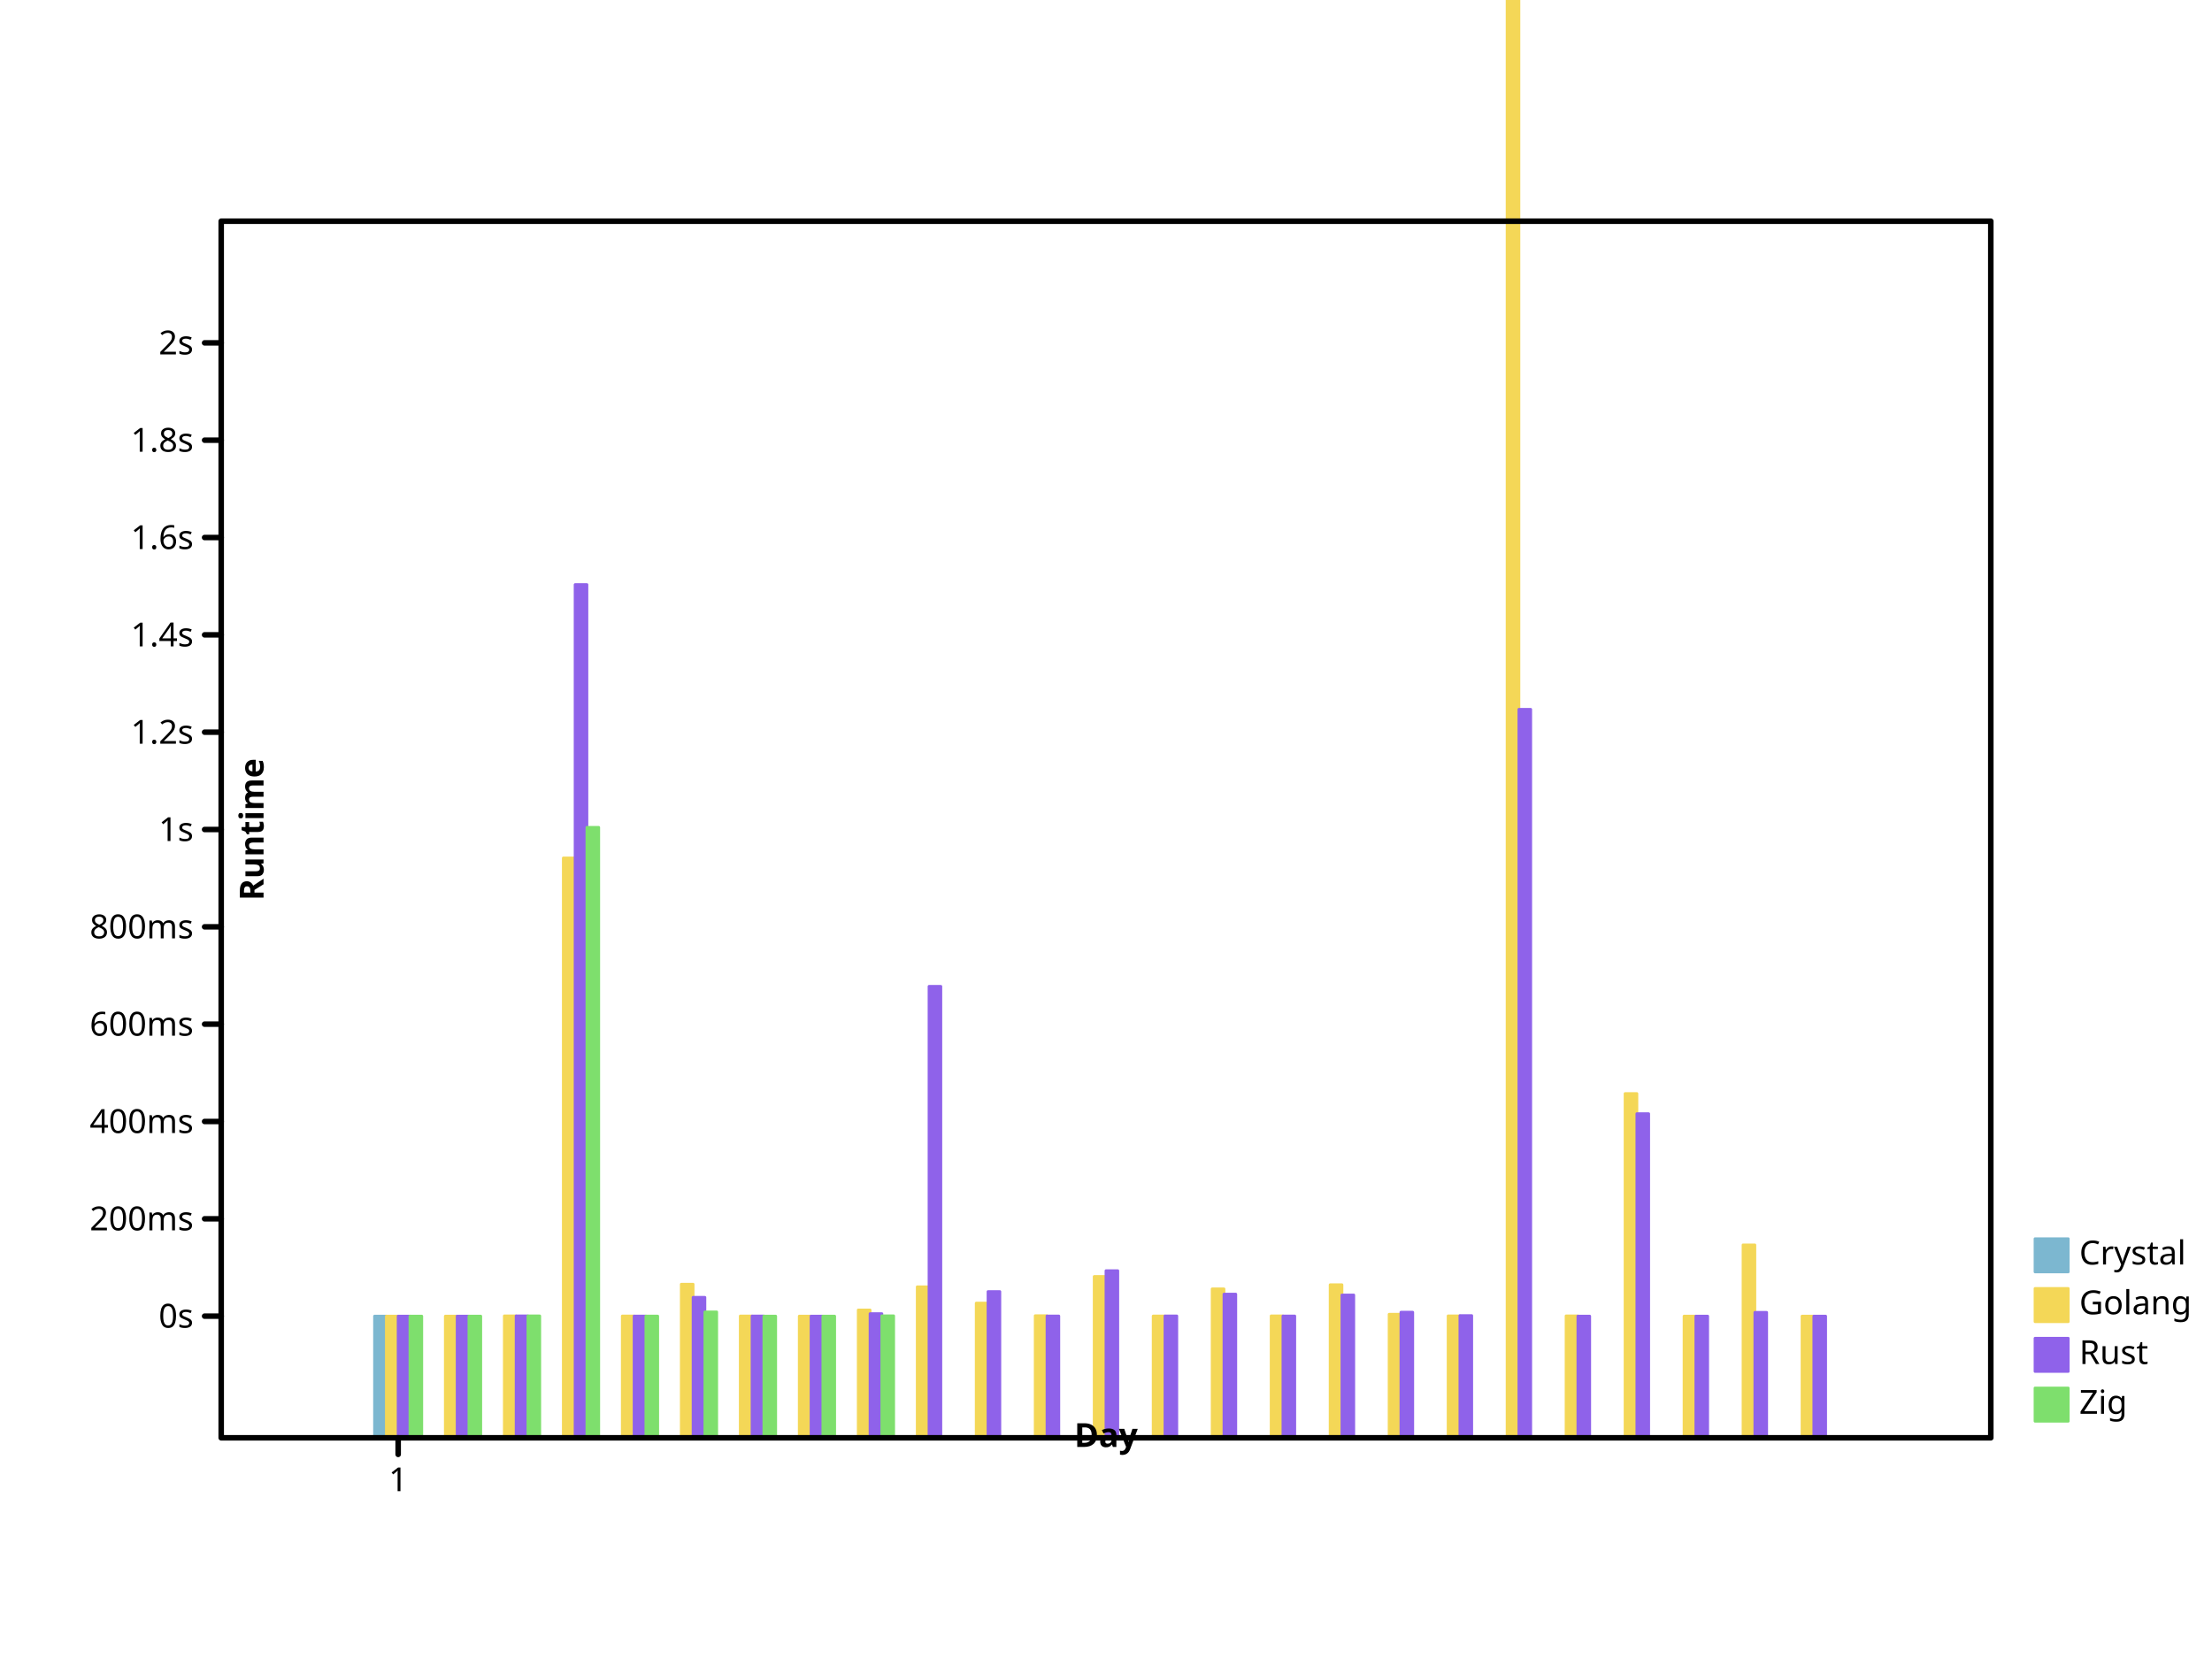
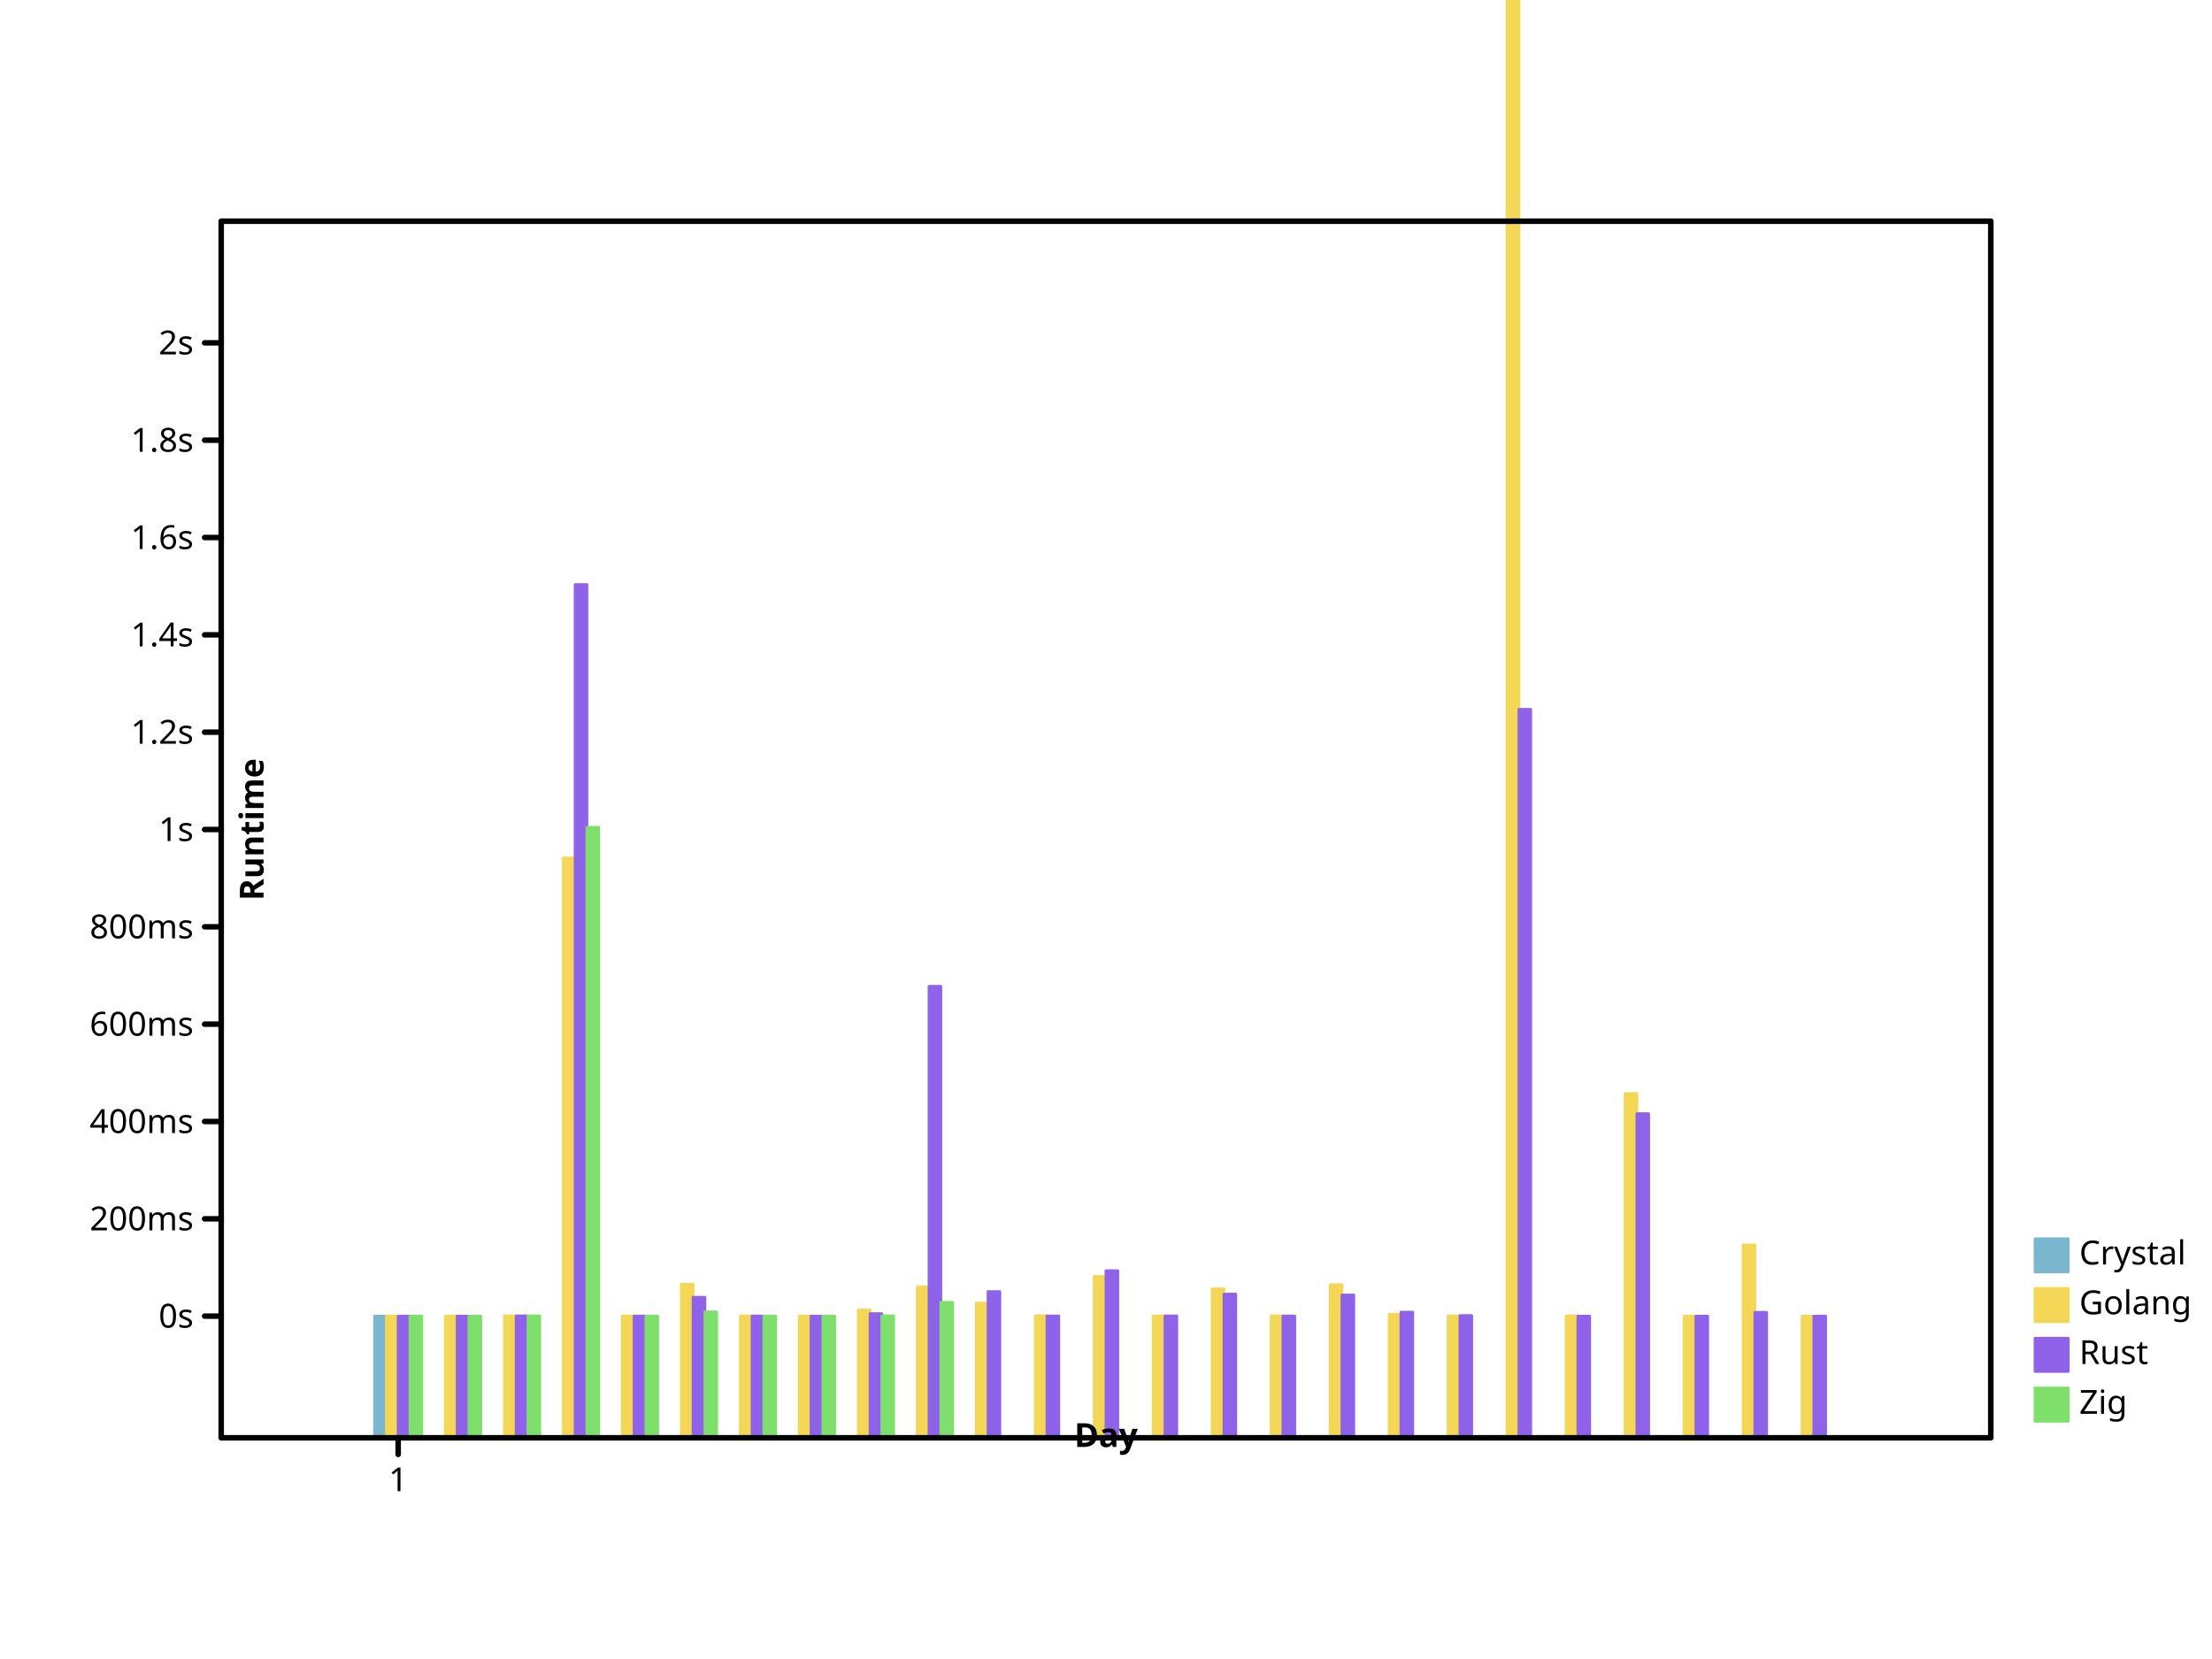
- <svg xmlns="http://www.w3.org/2000/svg" width="800" height="600" viewbox="0 0 800 600" preserveAspectRatio="xMidYMid meet">
+ <svg xmlns="http://www.w3.org/2000/svg" height="600" viewbox="0 0 800 600" preserveAspectRatio="xMidYMid meet" width="800">
  <defs>
-     <marker viewBox="0 0 10 10 " refX="5" refY="5" markerUnits="userSpaceOnUse" markerWidth="2%" markerHeight="2%" id="circle">
-       <circle cy="5" r="3" fill="none" stroke="black" cx="5" />
+     <marker markerUnits="userSpaceOnUse" markerWidth="2%" markerHeight="2%" id="circle" viewBox="0 0 10 10 " refX="5" refY="5">
+       <circle cx="5" cy="5" r="3" fill="none" stroke="black" />
    </marker>
-     <marker refY="5" markerUnits="userSpaceOnUse" markerWidth="2%" markerHeight="2%" id="filled-circle" viewBox="0 0 10 10 " refX="5">
-       <circle stroke="none" cx="5" cy="5" r="3" fill="black" />
+     <marker markerUnits="userSpaceOnUse" markerWidth="2%" markerHeight="2%" id="filled-circle" viewBox="0 0 10 10 " refX="5" refY="5">
+       <circle cy="5" r="3" fill="black" stroke="none" cx="5" />
    </marker>
-     <marker markerHeight="2%" id="square" viewBox="0 0 10 10 " refX="5" refY="5" markerUnits="userSpaceOnUse" markerWidth="2%">
-       <rect height="6" fill="none" stroke="black" x="2" y="2" width="6" />
+     <marker viewBox="0 0 10 10 " refX="5" refY="5" markerUnits="userSpaceOnUse" markerWidth="2%" markerHeight="2%" id="square">
+       <rect y="2" width="6" height="6" fill="none" stroke="black" x="2" />
    </marker>
-     <marker refY="5" markerUnits="userSpaceOnUse" markerWidth="2%" markerHeight="2%" id="filled-square" viewBox="0 0 10 10 " refX="5">
-       <rect width="6" height="6" fill="black" stroke="none" x="2" y="2" />
+     <marker markerHeight="2%" id="filled-square" viewBox="0 0 10 10 " refX="5" refY="5" markerUnits="userSpaceOnUse" markerWidth="2%">
+       <rect x="2" y="2" width="6" height="6" fill="black" stroke="none" />
    </marker>
  </defs>
-   <g stroke-linejoin="round" transform="translate(80 520 )scale(1 -1 )" fill="hsl(198, 47%, 65%)" stroke="hsl(198, 47%, 65%)" stroke-width="1px" stroke-linecap="round">
+   <g stroke="hsl(198, 47%, 65%)" stroke-width="1px" stroke-linecap="round" stroke-linejoin="round" transform="translate(80 520 )scale(1 -1 )" fill="hsl(198, 47%, 65%)">
    <rect y="0" width="4.266667e+00" height="4.400653e+01" vector-effect="non-scaling-stroke" x="5.546667e+01" />
  </g>
-   <g fill="hsl(49, 88%, 65%)" stroke="hsl(49, 88%, 65%)" stroke-width="1px" stroke-linecap="round" stroke-linejoin="round" transform="translate(80 520 )scale(1 -1 )">
-     <rect y="0" width="4.266667e+00" height="4.400241e+01" vector-effect="non-scaling-stroke" x="5.973333e+01" />
-     <rect x="8.106667e+01" y="0" width="4.266667e+00" height="4.400484e+01" vector-effect="non-scaling-stroke" />
+   <g stroke-linejoin="round" transform="translate(80 520 )scale(1 -1 )" fill="hsl(49, 88%, 65%)" stroke="hsl(49, 88%, 65%)" stroke-width="1px" stroke-linecap="round">
+     <rect height="4.400241e+01" vector-effect="non-scaling-stroke" x="5.973333e+01" y="0" width="4.266667e+00" />
+     <rect vector-effect="non-scaling-stroke" x="8.106667e+01" y="0" width="4.266667e+00" height="4.400484e+01" />
    <rect vector-effect="non-scaling-stroke" x="1.024000e+02" y="0" width="4.266667e+00" height="4.409664e+01" />
-     <rect height="2.097016e+02" vector-effect="non-scaling-stroke" x="1.237333e+02" y="0" width="4.266667e+00" />
-     <rect width="4.266667e+00" height="4.405029e+01" vector-effect="non-scaling-stroke" x="1.450667e+02" y="0" />
-     <rect width="4.266667e+00" height="5.554050e+01" vector-effect="non-scaling-stroke" x="1.664000e+02" y="0" />
-     <rect vector-effect="non-scaling-stroke" x="1.877333e+02" y="0" width="4.266667e+00" height="4.404342e+01" />
-     <rect height="4.400136e+01" vector-effect="non-scaling-stroke" x="2.090667e+02" y="0" width="4.266667e+00" />
+     <rect x="1.237333e+02" y="0" width="4.266667e+00" height="2.097016e+02" vector-effect="non-scaling-stroke" />
+     <rect x="1.450667e+02" y="0" width="4.266667e+00" height="4.405029e+01" vector-effect="non-scaling-stroke" />
+     <rect y="0" width="4.266667e+00" height="5.554050e+01" vector-effect="non-scaling-stroke" x="1.664000e+02" />
+     <rect y="0" width="4.266667e+00" height="4.404342e+01" vector-effect="non-scaling-stroke" x="1.877333e+02" />
+     <rect vector-effect="non-scaling-stroke" x="2.090667e+02" y="0" width="4.266667e+00" height="4.400136e+01" />
    <rect y="0" width="4.266667e+00" height="4.622952e+01" vector-effect="non-scaling-stroke" x="2.304000e+02" />
    <rect vector-effect="non-scaling-stroke" x="2.517333e+02" y="0" width="4.266667e+00" height="5.460722e+01" />
-     <rect vector-effect="non-scaling-stroke" x="2.730667e+02" y="0" width="4.266667e+00" height="4.871157e+01" />
-     <rect width="4.266667e+00" height="4.415016e+01" vector-effect="non-scaling-stroke" x="2.944000e+02" y="0" />
+     <rect width="4.266667e+00" height="4.871157e+01" vector-effect="non-scaling-stroke" x="2.730667e+02" y="0" />
+     <rect vector-effect="non-scaling-stroke" x="2.944000e+02" y="0" width="4.266667e+00" height="4.415016e+01" />
    <rect height="5.833423e+01" vector-effect="non-scaling-stroke" x="3.157333e+02" y="0" width="4.266667e+00" />
-     <rect vector-effect="non-scaling-stroke" x="3.370667e+02" y="0" width="4.266667e+00" height="4.404200e+01" />
-     <rect vector-effect="non-scaling-stroke" x="3.584000e+02" y="0" width="4.266667e+00" height="5.385255e+01" />
-     <rect vector-effect="non-scaling-stroke" x="3.797333e+02" y="0" width="4.266667e+00" height="4.408992e+01" />
-     <rect height="5.534909e+01" vector-effect="non-scaling-stroke" x="4.010667e+02" y="0" width="4.266667e+00" />
-     <rect x="4.224000e+02" y="0" width="4.266667e+00" height="4.468289e+01" vector-effect="non-scaling-stroke" />
-     <rect height="4.409594e+01" vector-effect="non-scaling-stroke" x="4.437333e+02" y="0" width="4.266667e+00" />
+     <rect x="3.370667e+02" y="0" width="4.266667e+00" height="4.404200e+01" vector-effect="non-scaling-stroke" />
+     <rect width="4.266667e+00" height="5.385255e+01" vector-effect="non-scaling-stroke" x="3.584000e+02" y="0" />
+     <rect width="4.266667e+00" height="4.408992e+01" vector-effect="non-scaling-stroke" x="3.797333e+02" y="0" />
+     <rect width="4.266667e+00" height="5.534909e+01" vector-effect="non-scaling-stroke" x="4.010667e+02" y="0" />
+     <rect height="4.468289e+01" vector-effect="non-scaling-stroke" x="4.224000e+02" y="0" width="4.266667e+00" />
+     <rect x="4.437333e+02" y="0" width="4.266667e+00" height="4.409594e+01" vector-effect="non-scaling-stroke" />
    <rect width="4.266667e+00" height="6.740130e+02" vector-effect="non-scaling-stroke" x="4.650667e+02" y="0" />
-     <rect x="4.864000e+02" y="0" width="4.266667e+00" height="4.409445e+01" vector-effect="non-scaling-stroke" />
-     <rect height="1.244924e+02" vector-effect="non-scaling-stroke" x="5.077333e+02" y="0" width="4.266667e+00" />
+     <rect height="4.409445e+01" vector-effect="non-scaling-stroke" x="4.864000e+02" y="0" width="4.266667e+00" />
+     <rect vector-effect="non-scaling-stroke" x="5.077333e+02" y="0" width="4.266667e+00" height="1.244924e+02" />
    <rect y="0" width="4.266667e+00" height="4.400394e+01" vector-effect="non-scaling-stroke" x="5.290667e+02" />
    <rect vector-effect="non-scaling-stroke" x="5.504000e+02" y="0" width="4.266667e+00" height="6.975917e+01" />
-     <rect x="5.717333e+02" y="0" width="4.266667e+00" height="4.400157e+01" vector-effect="non-scaling-stroke" />
+     <rect width="4.266667e+00" height="4.400157e+01" vector-effect="non-scaling-stroke" x="5.717333e+02" y="0" />
  </g>
  <g stroke="hsl(260, 76%, 65%)" stroke-width="1px" stroke-linecap="round" stroke-linejoin="round" transform="translate(80 520 )scale(1 -1 )" fill="hsl(260, 76%, 65%)">
-     <rect vector-effect="non-scaling-stroke" x="6.400000e+01" y="0" width="4.266667e+00" height="4.400227e+01" />
-     <rect vector-effect="non-scaling-stroke" x="8.533333e+01" y="0" width="4.266667e+00" height="4.400916e+01" />
-     <rect vector-effect="non-scaling-stroke" x="1.066667e+02" y="0" width="4.266667e+00" height="4.408215e+01" />
-     <rect y="0" width="4.266667e+00" height="3.085703e+02" vector-effect="non-scaling-stroke" x="1.280000e+02" />
-     <rect vector-effect="non-scaling-stroke" x="1.493333e+02" y="0" width="4.266667e+00" height="4.402440e+01" />
-     <rect y="0" width="4.266667e+00" height="5.079964e+01" vector-effect="non-scaling-stroke" x="1.706667e+02" />
-     <rect x="192" y="0" width="4.266667e+00" height="4.404217e+01" vector-effect="non-scaling-stroke" />
-     <rect y="0" width="4.266667e+00" height="4.400574e+01" vector-effect="non-scaling-stroke" x="2.133333e+02" />
-     <rect vector-effect="non-scaling-stroke" x="2.346667e+02" y="0" width="4.266667e+00" height="4.489036e+01" />
-     <rect height="1.632705e+02" vector-effect="non-scaling-stroke" x="256" y="0" width="4.266667e+00" />
-     <rect vector-effect="non-scaling-stroke" x="2.773333e+02" y="0" width="4.266667e+00" height="5.288153e+01" />
-     <rect y="0" width="4.266667e+00" height="4.405132e+01" vector-effect="non-scaling-stroke" x="2.986667e+02" />
-     <rect x="320" y="0" width="4.266667e+00" height="6.043265e+01" vector-effect="non-scaling-stroke" />
-     <rect width="4.266667e+00" height="4.407135e+01" vector-effect="non-scaling-stroke" x="3.413333e+02" y="0" />
-     <rect x="3.626667e+02" y="0" width="4.266667e+00" height="5.195903e+01" vector-effect="non-scaling-stroke" />
-     <rect vector-effect="non-scaling-stroke" x="384" y="0" width="4.266667e+00" height="4.404799e+01" />
-     <rect y="0" width="4.266667e+00" height="5.164855e+01" vector-effect="non-scaling-stroke" x="4.053333e+02" />
+     <rect height="4.400227e+01" vector-effect="non-scaling-stroke" x="6.400000e+01" y="0" width="4.266667e+00" />
+     <rect height="4.400916e+01" vector-effect="non-scaling-stroke" x="8.533333e+01" y="0" width="4.266667e+00" />
+     <rect height="4.408215e+01" vector-effect="non-scaling-stroke" x="1.066667e+02" y="0" width="4.266667e+00" />
+     <rect vector-effect="non-scaling-stroke" x="1.280000e+02" y="0" width="4.266667e+00" height="3.085703e+02" />
+     <rect width="4.266667e+00" height="4.402440e+01" vector-effect="non-scaling-stroke" x="1.493333e+02" y="0" />
+     <rect height="5.079964e+01" vector-effect="non-scaling-stroke" x="1.706667e+02" y="0" width="4.266667e+00" />
+     <rect height="4.404217e+01" vector-effect="non-scaling-stroke" x="192" y="0" width="4.266667e+00" />
+     <rect height="4.400574e+01" vector-effect="non-scaling-stroke" x="2.133333e+02" y="0" width="4.266667e+00" />
+     <rect y="0" width="4.266667e+00" height="4.489036e+01" vector-effect="non-scaling-stroke" x="2.346667e+02" />
+     <rect x="256" y="0" width="4.266667e+00" height="1.632705e+02" vector-effect="non-scaling-stroke" />
+     <rect height="5.288153e+01" vector-effect="non-scaling-stroke" x="2.773333e+02" y="0" width="4.266667e+00" />
+     <rect width="4.266667e+00" height="4.405132e+01" vector-effect="non-scaling-stroke" x="2.986667e+02" y="0" />
+     <rect vector-effect="non-scaling-stroke" x="320" y="0" width="4.266667e+00" height="6.043265e+01" />
+     <rect height="4.407135e+01" vector-effect="non-scaling-stroke" x="3.413333e+02" y="0" width="4.266667e+00" />
+     <rect vector-effect="non-scaling-stroke" x="3.626667e+02" y="0" width="4.266667e+00" height="5.195903e+01" />
+     <rect y="0" width="4.266667e+00" height="4.404799e+01" vector-effect="non-scaling-stroke" x="384" />
+     <rect height="5.164855e+01" vector-effect="non-scaling-stroke" x="4.053333e+02" y="0" width="4.266667e+00" />
    <rect vector-effect="non-scaling-stroke" x="4.266667e+02" y="0" width="4.266667e+00" height="4.542256e+01" />
    <rect x="448" y="0" width="4.266667e+00" height="4.419438e+01" vector-effect="non-scaling-stroke" />
-     <rect y="0" width="4.266667e+00" height="2.634562e+02" vector-effect="non-scaling-stroke" x="4.693333e+02" />
-     <rect y="0" width="4.266667e+00" height="4.400514e+01" vector-effect="non-scaling-stroke" x="4.906667e+02" />
-     <rect vector-effect="non-scaling-stroke" x="512" y="0" width="4.266667e+00" height="1.172092e+02" />
-     <rect height="4.400162e+01" vector-effect="non-scaling-stroke" x="5.333333e+02" y="0" width="4.266667e+00" />
-     <rect vector-effect="non-scaling-stroke" x="5.546667e+02" y="0" width="4.266667e+00" height="4.535789e+01" />
-     <rect height="4.400004e+01" vector-effect="non-scaling-stroke" x="576" y="0" width="4.266667e+00" />
+     <rect height="2.634562e+02" vector-effect="non-scaling-stroke" x="4.693333e+02" y="0" width="4.266667e+00" />
+     <rect width="4.266667e+00" height="4.400514e+01" vector-effect="non-scaling-stroke" x="4.906667e+02" y="0" />
+     <rect height="1.172092e+02" vector-effect="non-scaling-stroke" x="512" y="0" width="4.266667e+00" />
+     <rect width="4.266667e+00" height="4.400162e+01" vector-effect="non-scaling-stroke" x="5.333333e+02" y="0" />
+     <rect x="5.546667e+02" y="0" width="4.266667e+00" height="4.535789e+01" vector-effect="non-scaling-stroke" />
+     <rect x="576" y="0" width="4.266667e+00" height="4.400004e+01" vector-effect="non-scaling-stroke" />
  </g>
-   <g transform="translate(80 520 )scale(1 -1 )" fill="hsl(111, 64%, 65%)" stroke="hsl(111, 64%, 65%)" stroke-width="1px" stroke-linecap="round" stroke-linejoin="round">
+   <g stroke-width="1px" stroke-linecap="round" stroke-linejoin="round" transform="translate(80 520 )scale(1 -1 )" fill="hsl(111, 64%, 65%)" stroke="hsl(111, 64%, 65%)">
    <rect x="6.826667e+01" y="0" width="4.266667e+00" height="4.400093e+01" vector-effect="non-scaling-stroke" />
    <rect vector-effect="non-scaling-stroke" x="8.960000e+01" y="0" width="4.266667e+00" height="4.400076e+01" />
-     <rect vector-effect="non-scaling-stroke" x="1.109333e+02" y="0" width="4.266667e+00" height="4.408040e+01" />
-     <rect width="4.266667e+00" height="2.207771e+02" vector-effect="non-scaling-stroke" x="1.322667e+02" y="0" />
-     <rect height="4.401834e+01" vector-effect="non-scaling-stroke" x="1.536000e+02" y="0" width="4.266667e+00" />
-     <rect width="4.266667e+00" height="4.551870e+01" vector-effect="non-scaling-stroke" x="1.749333e+02" y="0" />
-     <rect width="4.266667e+00" height="4.400612e+01" vector-effect="non-scaling-stroke" x="1.962667e+02" y="0" />
-     <rect vector-effect="non-scaling-stroke" x="2.176000e+02" y="0" width="4.266667e+00" height="4.400062e+01" />
+     <rect width="4.266667e+00" height="4.408040e+01" vector-effect="non-scaling-stroke" x="1.109333e+02" y="0" />
+     <rect vector-effect="non-scaling-stroke" x="1.322667e+02" y="0" width="4.266667e+00" height="2.207771e+02" />
+     <rect width="4.266667e+00" height="4.401834e+01" vector-effect="non-scaling-stroke" x="1.536000e+02" y="0" />
+     <rect vector-effect="non-scaling-stroke" x="1.749333e+02" y="0" width="4.266667e+00" height="4.551870e+01" />
+     <rect vector-effect="non-scaling-stroke" x="1.962667e+02" y="0" width="4.266667e+00" height="4.400612e+01" />
+     <rect y="0" width="4.266667e+00" height="4.400062e+01" vector-effect="non-scaling-stroke" x="2.176000e+02" />
    <rect x="2.389333e+02" y="0" width="4.266667e+00" height="4.411024e+01" vector-effect="non-scaling-stroke" />
+     <rect vector-effect="non-scaling-stroke" x="2.602667e+02" y="0" width="4.266667e+00" height="4.897381e+01" />
  </g>
-   <g stroke-linecap="round" font-size="12px" text-anchor="start" stroke="hsl(198, 47%, 65%)" stroke-width="1px" fill="hsl(198, 47%, 65%)" font-style="normal" stroke-linejoin="round" font-family="sans-serif" font-weight="normal" dominant-baseline="hanging">
-     <rect width="12" height="12" vector-effect="non-scaling-stroke" x="736" y="448" />
+   <g stroke-width="1px" stroke-linecap="round" stroke-linejoin="round" stroke="hsl(198, 47%, 65%)" font-style="normal" font-weight="normal" text-anchor="start" dominant-baseline="hanging" fill="hsl(198, 47%, 65%)" font-family="sans-serif" font-size="12px">
+     <rect vector-effect="non-scaling-stroke" x="736" y="448" width="12" height="12" />
    <g stroke="black" fill="black">
-       <text dominant-baseline="hanging" stroke="none" vector-effect="non-scaling-stroke" x="752" y="448">Crystal</text>
+       <text x="752" y="448" dominant-baseline="hanging" stroke="none" vector-effect="non-scaling-stroke">Crystal</text>
    </g>
-     <g dominant-baseline="hanging" stroke="hsl(49, 88%, 65%)" font-size="12px" text-anchor="start" fill="hsl(49, 88%, 65%)" stroke-width="1px" font-weight="normal" stroke-linecap="round" font-style="normal" stroke-linejoin="round" font-family="sans-serif">
+     <g stroke="hsl(49, 88%, 65%)" font-size="12px" font-style="normal" font-weight="normal" text-anchor="start" dominant-baseline="hanging" fill="hsl(49, 88%, 65%)" stroke-width="1px" stroke-linecap="round" stroke-linejoin="round" font-family="sans-serif">
      <rect vector-effect="non-scaling-stroke" x="736" y="466" width="12" height="12" />
      <g fill="black" stroke="black">
-         <text y="466" dominant-baseline="hanging" stroke="none" vector-effect="non-scaling-stroke" x="752">Golang</text>
+         <text dominant-baseline="hanging" stroke="none" vector-effect="non-scaling-stroke" x="752" y="466">Golang</text>
      </g>
-       <g stroke-linecap="round" fill="hsl(260, 76%, 65%)" font-size="12px" font-style="normal" font-weight="normal" dominant-baseline="hanging" stroke-width="1px" stroke-linejoin="round" text-anchor="start" stroke="hsl(260, 76%, 65%)" font-family="sans-serif">
-         <rect height="12" vector-effect="non-scaling-stroke" x="736" y="484" width="12" />
+       <g font-size="12px" stroke="hsl(260, 76%, 65%)" stroke-width="1px" stroke-linejoin="round" font-style="normal" text-anchor="start" dominant-baseline="hanging" fill="hsl(260, 76%, 65%)" font-weight="normal" stroke-linecap="round" font-family="sans-serif">
+         <rect x="736" y="484" width="12" height="12" vector-effect="non-scaling-stroke" />
        <g fill="black" stroke="black">
          <text stroke="none" vector-effect="non-scaling-stroke" x="752" y="484" dominant-baseline="hanging">Rust</text>
        </g>
-         <g stroke-linecap="round" font-size="12px" font-style="normal" text-anchor="start" stroke="hsl(111, 64%, 65%)" stroke-width="1px" stroke-linejoin="round" font-family="sans-serif" font-weight="normal" dominant-baseline="hanging" fill="hsl(111, 64%, 65%)">
-           <rect x="736" y="502" width="12" height="12" vector-effect="non-scaling-stroke" />
+         <g stroke="hsl(111, 64%, 65%)" stroke-width="1px" stroke-linecap="round" font-weight="normal" dominant-baseline="hanging" fill="hsl(111, 64%, 65%)" stroke-linejoin="round" font-family="sans-serif" font-size="12px" font-style="normal" text-anchor="start">
+           <rect width="12" height="12" vector-effect="non-scaling-stroke" x="736" y="502" />
          <g fill="black" stroke="black">
-             <text stroke="none" vector-effect="non-scaling-stroke" x="752" y="502" dominant-baseline="hanging">Zig</text>
-             <g fill="none" font-weight="normal" text-anchor="start" dominant-baseline="hanging" stroke-linecap="round" font-style="normal" stroke-width="2px" font-family="sans-serif" stroke-linejoin="round" font-size="12px">
-               <rect vector-effect="non-scaling-stroke" x="80" y="80" width="640" height="440" />
+             <text vector-effect="non-scaling-stroke" x="752" y="502" dominant-baseline="hanging" stroke="none">Zig</text>
+             <g dominant-baseline="hanging" stroke-linecap="round" font-family="sans-serif" fill="none" text-anchor="start" font-weight="normal" stroke-width="2px" font-style="normal" font-size="12px" stroke-linejoin="round">
+               <rect height="440" vector-effect="non-scaling-stroke" x="80" y="80" width="640" />
            </g>
-             <g stroke-width="2px" stroke-linejoin="round" font-family="sans-serif" font-weight="normal" stroke-linecap="round" font-size="12px" text-anchor="start" fill="none" dominant-baseline="hanging" stroke="black" font-style="normal" transform="translate(80 520 )scale(1 -1 )">
+             <g font-style="normal" font-weight="normal" text-anchor="start" dominant-baseline="hanging" transform="translate(80 520 )scale(1 -1 )" font-size="12px" stroke-linecap="round" stroke-linejoin="round" font-family="sans-serif" fill="none" stroke="black" stroke-width="2px">
              <path vector-effect="non-scaling-stroke" d="M64,0 L64,-6 " />
            </g>
-             <g stroke="black" stroke-linecap="round" font-size="12px" font-style="normal" font-family="sans-serif" font-weight="normal" dominant-baseline="hanging" transform="translate(80 520 )scale(1 1 )" text-anchor="middle" fill="black" stroke-width="2px" stroke-linejoin="round">
-               <text dominant-baseline="hanging" stroke="none" vector-effect="non-scaling-stroke" x="64" y="10">1</text>
+             <g font-weight="normal" transform="translate(80 520 )scale(1 1 )" stroke-width="2px" stroke-linejoin="round" font-style="normal" text-anchor="middle" dominant-baseline="hanging" fill="black" stroke="black" stroke-linecap="round" font-family="sans-serif" font-size="12px">
+               <text x="64" y="10" dominant-baseline="hanging" stroke="none" vector-effect="non-scaling-stroke">1</text>
            </g>
-             <g font-size="12px" font-style="normal" text-anchor="middle" stroke-linejoin="round" font-weight="bold" dominant-baseline="baseline" transform="translate(80 520 )scale(1 1 )rotate(0 0 0 )" stroke="black" stroke-linecap="round" fill="black" stroke-width="2px" font-family="sans-serif">
-               <text stroke="none" vector-effect="non-scaling-stroke" x="320" y="-6" dominant-baseline="baseline">Day</text>
+             <g transform="translate(80 520 )scale(1 1 )rotate(0 0 0 )" stroke="black" stroke-width="2px" stroke-linecap="round" fill="black" text-anchor="middle" dominant-baseline="baseline" stroke-linejoin="round" font-family="sans-serif" font-style="normal" font-weight="bold" font-size="12px">
+               <text vector-effect="non-scaling-stroke" x="320" y="-6" dominant-baseline="baseline" stroke="none">Day</text>
            </g>
-             <g stroke-linejoin="round" font-family="sans-serif" font-weight="bold" transform="translate(80 520 )scale(1 -1 )" stroke="black" font-size="12px" text-anchor="middle" fill="black" stroke-width="2px" dominant-baseline="baseline" stroke-linecap="round" font-style="normal">
+             <g font-weight="bold" text-anchor="middle" dominant-baseline="baseline" font-style="normal" stroke-linecap="round" font-family="sans-serif" fill="black" stroke="black" transform="translate(80 520 )scale(1 -1 )" font-size="12px" stroke-width="2px" stroke-linejoin="round">
              <path vector-effect="non-scaling-stroke" d="M0,44 L-6,44 M0,7.920000e+01 L-6,7.920000e+01 M0,1.144000e+02 L-6,1.144000e+02 M0,1.496000e+02 L-6,1.496000e+02 M0,1.848000e+02 L-6,1.848000e+02 M0,220 L-6,220 M0,2.552000e+02 L-6,2.552000e+02 M0,2.904000e+02 L-6,2.904000e+02 M0,3.256000e+02 L-6,3.256000e+02 M0,3.608000e+02 L-6,3.608000e+02 M0,396 L-6,396 " />
            </g>
-             <g font-weight="normal" stroke="black" stroke-linecap="round" font-style="normal" transform="translate(80 520 )scale(1 1 )" font-family="sans-serif" stroke-width="2px" stroke-linejoin="round" font-size="12px" text-anchor="end" dominant-baseline="middle" fill="black">
+             <g font-style="normal" dominant-baseline="middle" transform="translate(80 520 )scale(1 1 )" font-size="12px" stroke-linecap="round" font-family="sans-serif" fill="black" font-weight="normal" text-anchor="end" stroke="black" stroke-width="2px" stroke-linejoin="round">
              <text y="-44" dominant-baseline="middle" stroke="none" vector-effect="non-scaling-stroke" x="-10">0s</text>
-               <text vector-effect="non-scaling-stroke" x="-10" y="-7.920000e+01" dominant-baseline="middle" stroke="none">200ms</text>
-               <text stroke="none" vector-effect="non-scaling-stroke" x="-10" y="-1.144000e+02" dominant-baseline="middle">400ms</text>
-               <text dominant-baseline="middle" stroke="none" vector-effect="non-scaling-stroke" x="-10" y="-1.496000e+02">600ms</text>
-               <text vector-effect="non-scaling-stroke" x="-10" y="-1.848000e+02" dominant-baseline="middle" stroke="none">800ms</text>
-               <text x="-10" y="-220" dominant-baseline="middle" stroke="none" vector-effect="non-scaling-stroke">1s</text>
-               <text y="-2.552000e+02" dominant-baseline="middle" stroke="none" vector-effect="non-scaling-stroke" x="-10">1.2s</text>
-               <text vector-effect="non-scaling-stroke" x="-10" y="-2.904000e+02" dominant-baseline="middle" stroke="none">1.4s</text>
-               <text y="-3.256000e+02" dominant-baseline="middle" stroke="none" vector-effect="non-scaling-stroke" x="-10">1.6s</text>
-               <text stroke="none" vector-effect="non-scaling-stroke" x="-10" y="-3.608000e+02" dominant-baseline="middle">1.8s</text>
-               <text vector-effect="non-scaling-stroke" x="-10" y="-396" dominant-baseline="middle" stroke="none">2s</text>
+               <text stroke="none" vector-effect="non-scaling-stroke" x="-10" y="-7.920000e+01" dominant-baseline="middle">200ms</text>
+               <text vector-effect="non-scaling-stroke" x="-10" y="-1.144000e+02" dominant-baseline="middle" stroke="none">400ms</text>
+               <text stroke="none" vector-effect="non-scaling-stroke" x="-10" y="-1.496000e+02" dominant-baseline="middle">600ms</text>
+               <text stroke="none" vector-effect="non-scaling-stroke" x="-10" y="-1.848000e+02" dominant-baseline="middle">800ms</text>
+               <text dominant-baseline="middle" stroke="none" vector-effect="non-scaling-stroke" x="-10" y="-220">1s</text>
+               <text dominant-baseline="middle" stroke="none" vector-effect="non-scaling-stroke" x="-10" y="-2.552000e+02">1.2s</text>
+               <text y="-2.904000e+02" dominant-baseline="middle" stroke="none" vector-effect="non-scaling-stroke" x="-10">1.4s</text>
+               <text dominant-baseline="middle" stroke="none" vector-effect="non-scaling-stroke" x="-10" y="-3.256000e+02">1.6s</text>
+               <text vector-effect="non-scaling-stroke" x="-10" y="-3.608000e+02" dominant-baseline="middle" stroke="none">1.8s</text>
+               <text y="-396" dominant-baseline="middle" stroke="none" vector-effect="non-scaling-stroke" x="-10">2s</text>
            </g>
-             <g transform="translate(80 520 )scale(1 1 )rotate(-90 0 0 )" font-family="sans-serif" font-weight="bold" stroke-linecap="round" font-size="12px" font-style="normal" fill="black" stroke-width="2px" stroke-linejoin="round" stroke="black" text-anchor="middle" dominant-baseline="hanging">
-               <text vector-effect="non-scaling-stroke" x="220" y="6" dominant-baseline="hanging" stroke="none">Runtime</text>
+             <g stroke-linecap="round" font-family="sans-serif" font-weight="bold" text-anchor="middle" dominant-baseline="hanging" font-style="normal" stroke-width="2px" stroke-linejoin="round" fill="black" stroke="black" transform="translate(80 520 )scale(1 1 )rotate(-90 0 0 )" font-size="12px">
+               <text x="220" y="6" dominant-baseline="hanging" stroke="none" vector-effect="non-scaling-stroke">Runtime</text>
            </g>
          </g>
        </g>
      </g>
    </g>
  </g>
</svg>
